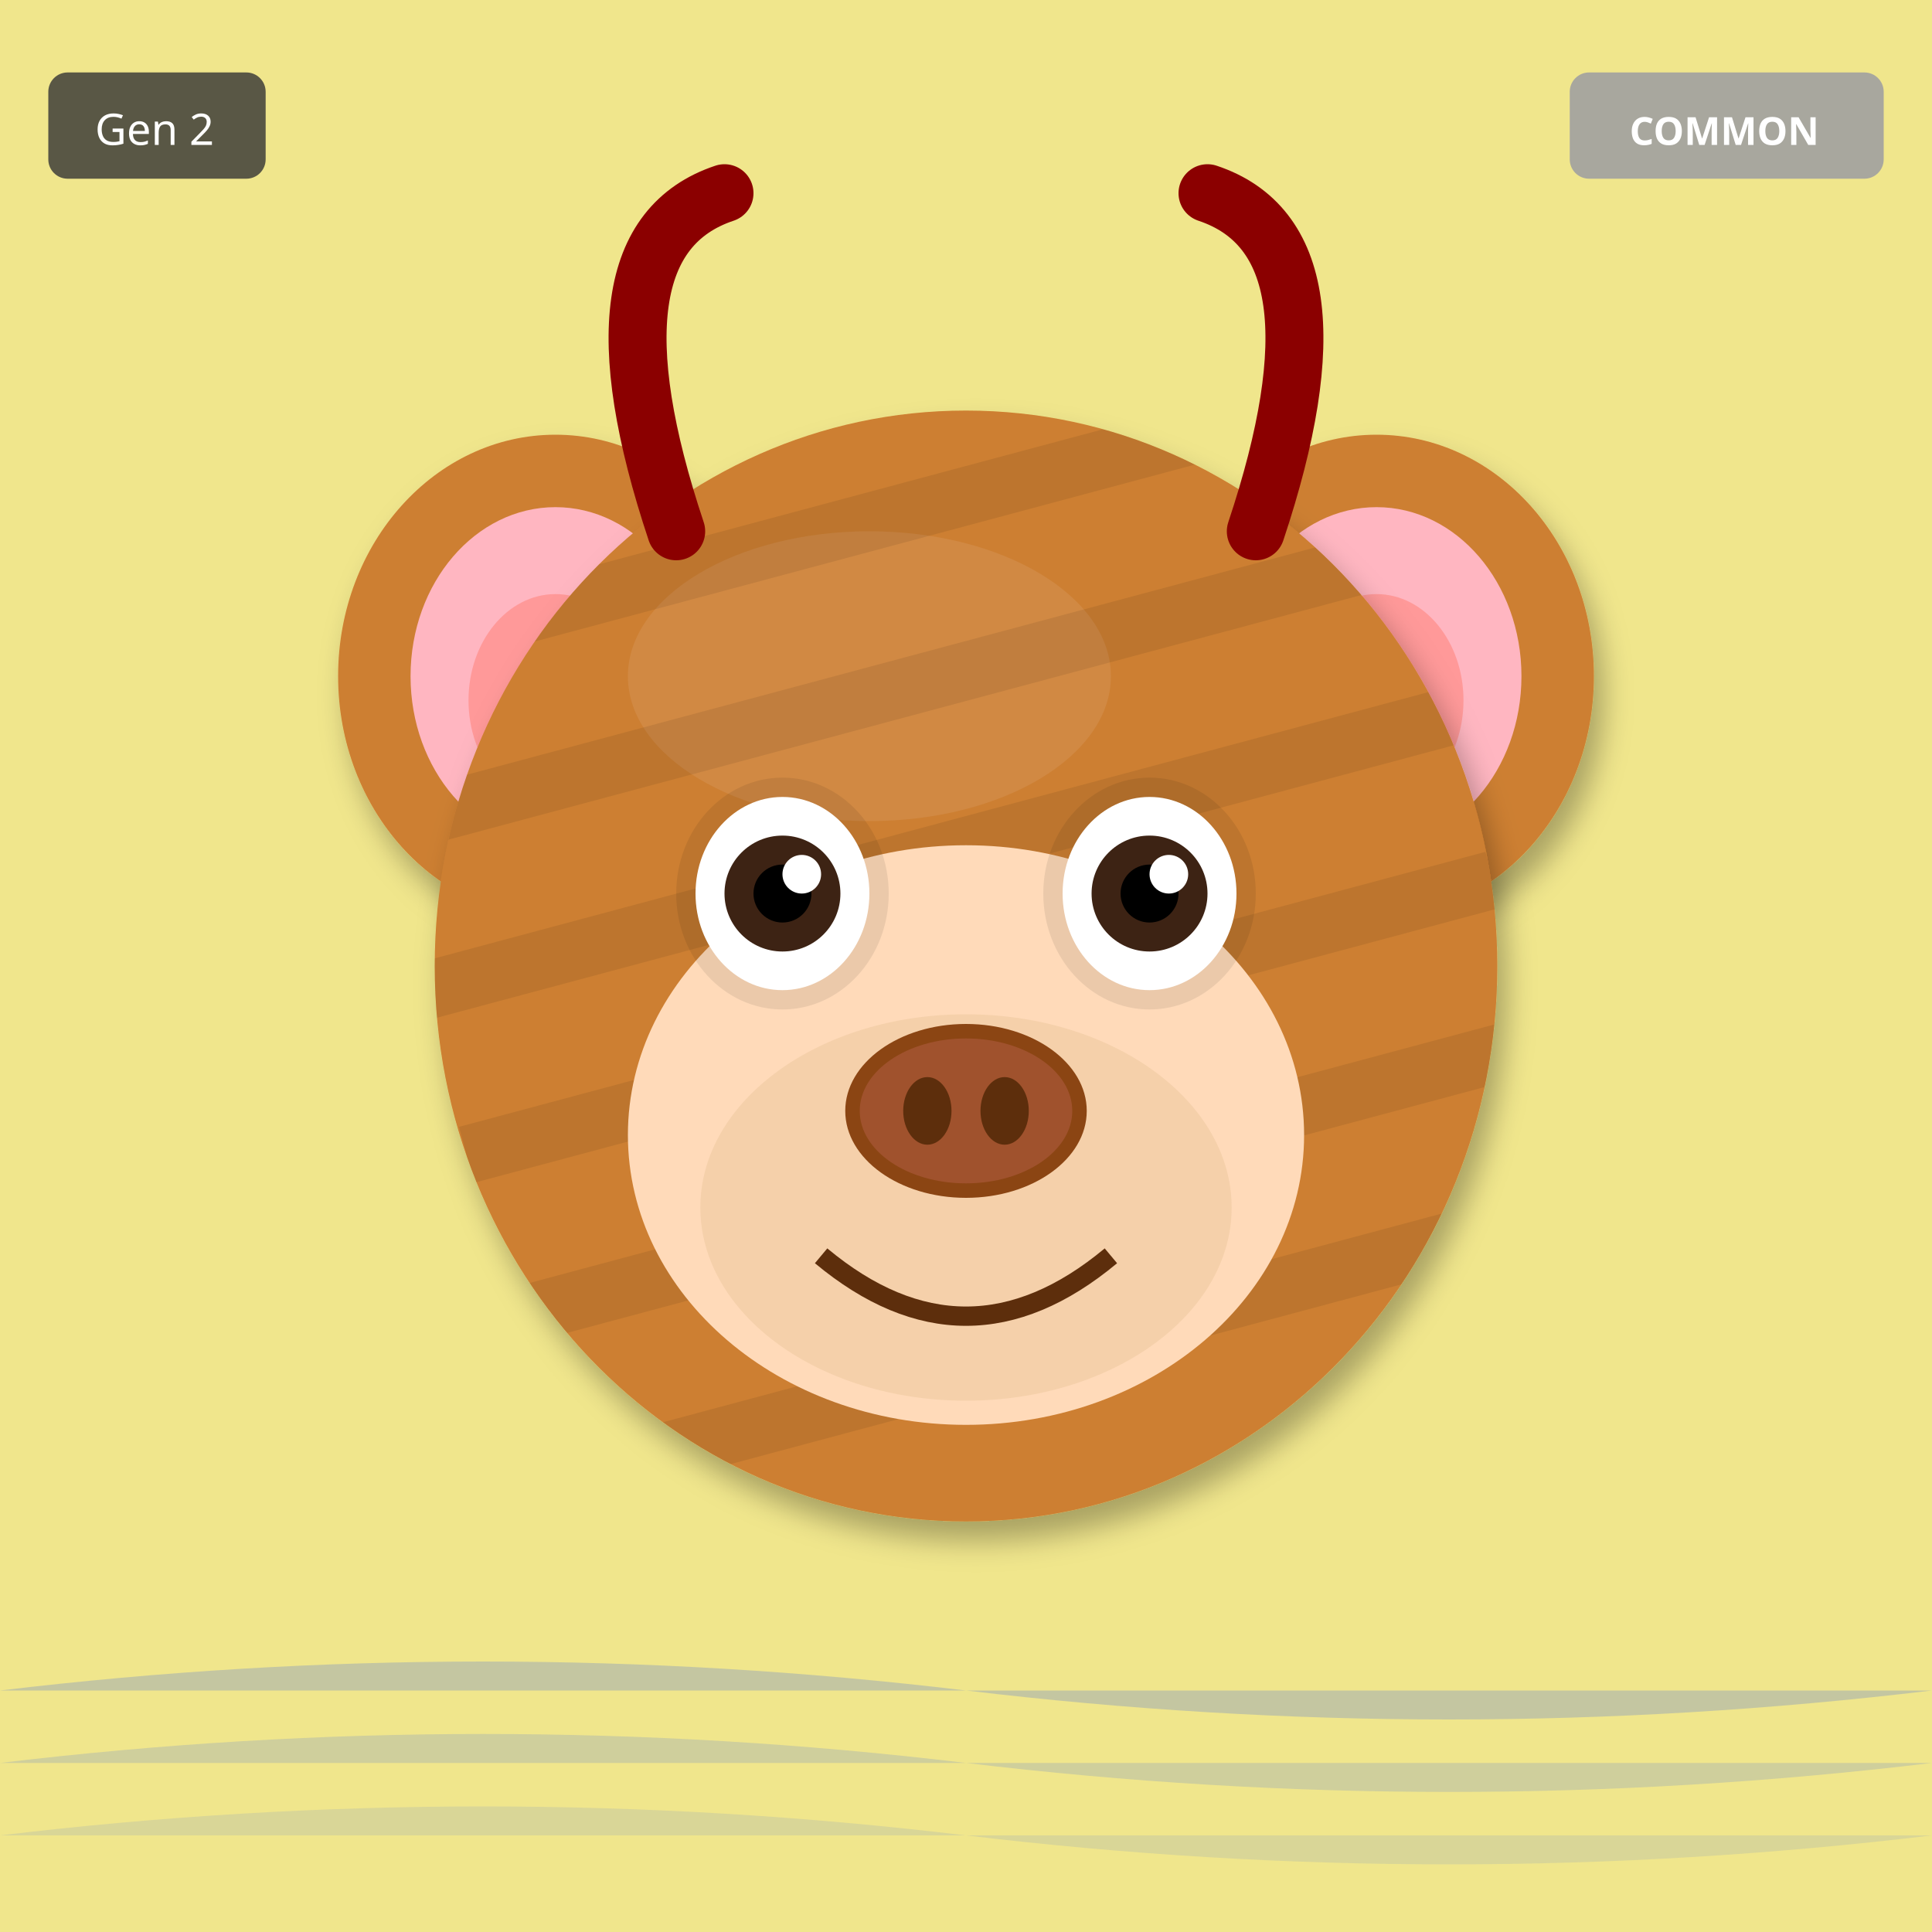
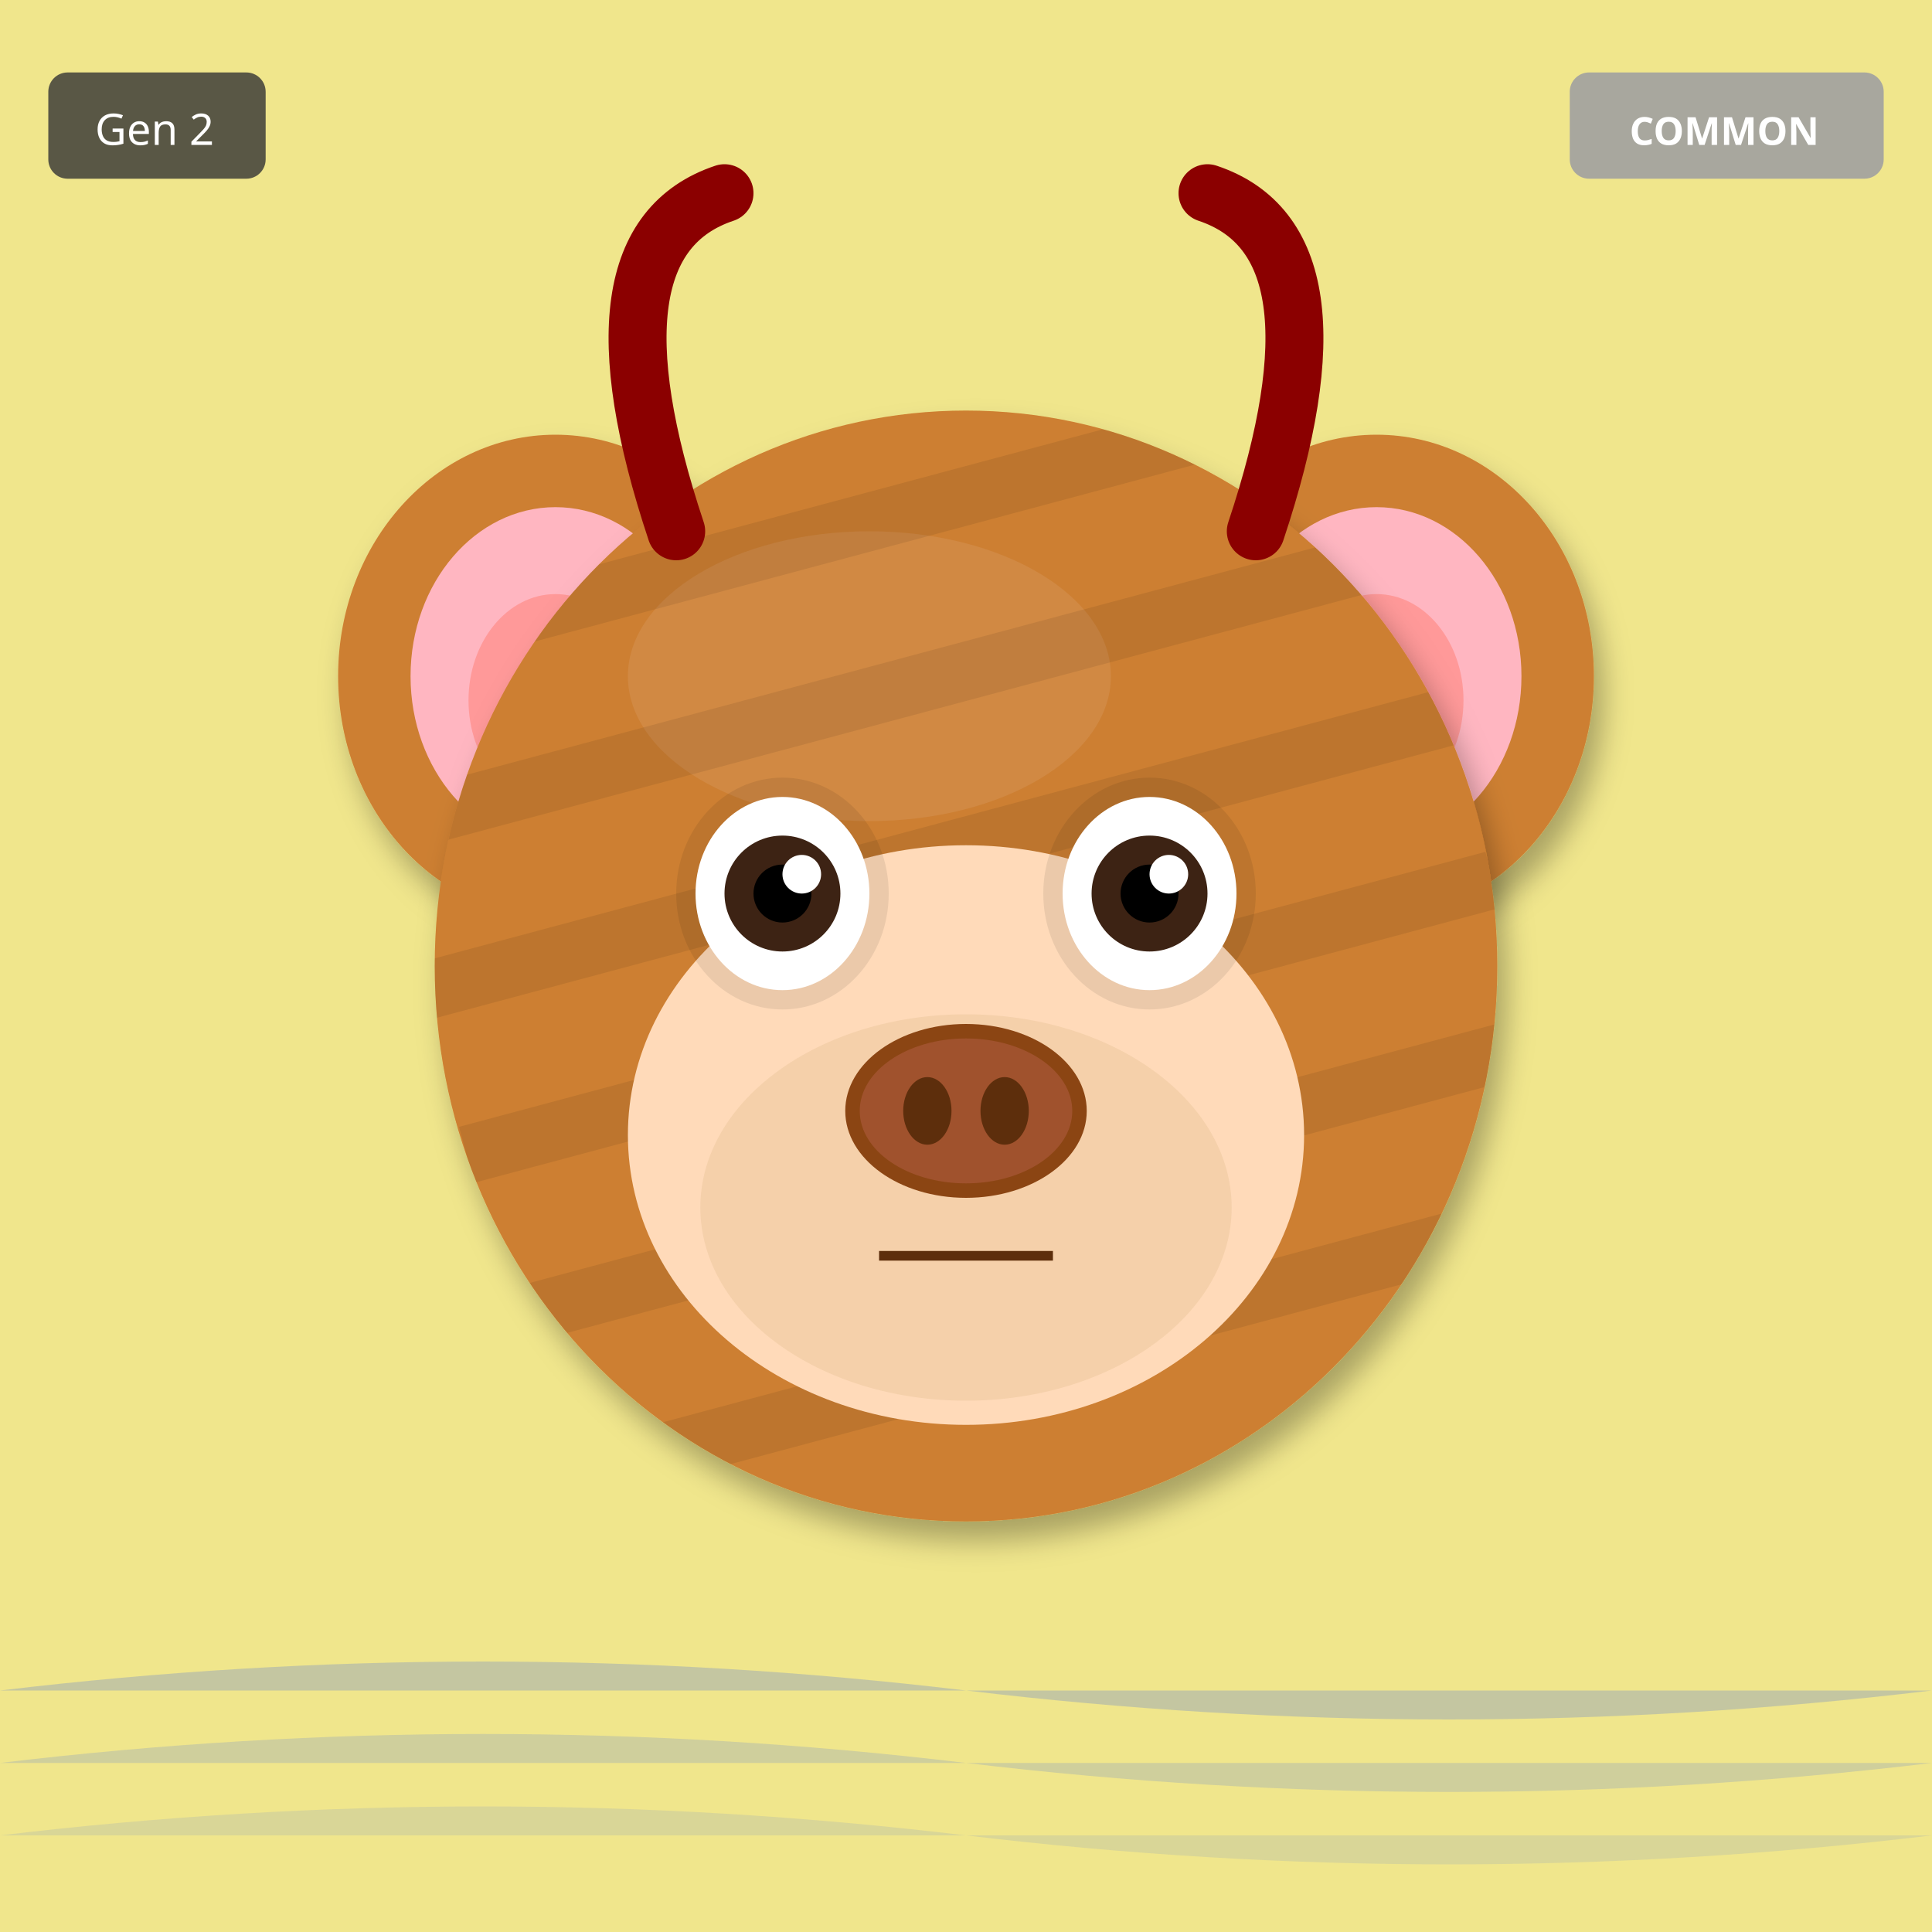
<svg xmlns="http://www.w3.org/2000/svg" width="400" height="400" viewBox="0 0 400 400">
  <defs>
    <filter id="shadow" x="-20%" y="-20%" width="140%" height="140%">
      <feDropShadow dx="2" dy="4" stdDeviation="3" flood-opacity="0.3" />
    </filter>
    <filter id="glow" x="-50%" y="-50%" width="200%" height="200%">
      <feGaussianBlur stdDeviation="8" result="blur" />
      <feMerge>
        <feMergeNode in="blur" />
        <feMergeNode in="SourceGraphic" />
      </feMerge>
    </filter>
    <linearGradient id="rainbow-body" x1="0%" y1="0%" x2="100%" y2="100%">
      <stop offset="0%" stop-color="#FF6B6B" />
      <stop offset="25%" stop-color="#FFE66D" />
      <stop offset="50%" stop-color="#4ECDC4" />
      <stop offset="75%" stop-color="#45B7D1" />
      <stop offset="100%" stop-color="#DDA0DD" />
    </linearGradient>
    <radialGradient id="galaxy-body" cx="30%" cy="30%">
      <stop offset="0%" stop-color="#E6E6FA" />
      <stop offset="50%" stop-color="#9370DB" />
      <stop offset="100%" stop-color="#1A0033" />
    </radialGradient>
    <linearGradient id="holo-body" x1="0%" y1="0%" x2="100%" y2="100%">
      <stop offset="0%" stop-color="#FF00FF" />
      <stop offset="50%" stop-color="#00FFFF" />
      <stop offset="100%" stop-color="#FFFF00" />
    </linearGradient>
    <linearGradient id="sky-gradient" x1="0%" y1="0%" x2="0%" y2="100%">
      <stop offset="0%" stop-color="#87CEEB" />
      <stop offset="100%" stop-color="#E0F4FF" />
    </linearGradient>
    <linearGradient id="grass-gradient" x1="0%" y1="0%" x2="0%" y2="100%">
      <stop offset="0%" stop-color="#90EE90" />
      <stop offset="100%" stop-color="#228B22" />
    </linearGradient>
    <linearGradient id="sunset-gradient" x1="0%" y1="0%" x2="0%" y2="100%">
      <stop offset="0%" stop-color="#FF6B6B" />
      <stop offset="50%" stop-color="#FFE66D" />
      <stop offset="100%" stop-color="#4ECDC4" />
    </linearGradient>
    <linearGradient id="aurora-gradient" x1="0%" y1="0%" x2="100%" y2="100%">
      <stop offset="0%" stop-color="#0D1B2A" />
      <stop offset="30%" stop-color="#00FF7F" />
      <stop offset="70%" stop-color="#FF00FF" />
      <stop offset="100%" stop-color="#0D1B2A" />
    </linearGradient>
    <radialGradient id="multiverse-gradient" cx="50%" cy="50%">
      <stop offset="0%" stop-color="#FFD700" />
      <stop offset="40%" stop-color="#FF00FF" />
      <stop offset="70%" stop-color="#00FFFF" />
      <stop offset="100%" stop-color="#000" />
    </radialGradient>
    <linearGradient id="rift-gradient" x1="0%" y1="0%" x2="100%" y2="100%">
      <stop offset="0%" stop-color="#000" />
      <stop offset="30%" stop-color="#9400D3" />
      <stop offset="50%" stop-color="#00FFFF" />
      <stop offset="70%" stop-color="#9400D3" />
      <stop offset="100%" stop-color="#000" />
    </linearGradient>
    <linearGradient id="heaven-gradient" x1="0%" y1="0%" x2="0%" y2="100%">
      <stop offset="0%" stop-color="#FFF" />
      <stop offset="50%" stop-color="#FFD700" stop-opacity="0.3" />
      <stop offset="100%" stop-color="#F0F8FF" />
    </linearGradient>
    <clipPath id="head-clip">
      <ellipse cx="200" cy="200" rx="110" ry="115" />
    </clipPath>
  </defs>
  <rect width="400" height="400" fill="#F0E68C" />
  <path d="M0 350 Q100 338 200 350 T400 350" fill="#4169E1" opacity="0.25" />
  <path d="M0 365 Q100 353 200 365 T400 365" fill="#4169E1" opacity="0.19" />
  <path d="M0 380 Q100 368 200 380 T400 380" fill="#4169E1" opacity="0.13" />
  <ellipse cx="115" cy="140" rx="45" ry="50" fill="#CD7F32" filter="url(#shadow)" />
  <ellipse cx="115" cy="140" rx="30" ry="35" fill="#FFB6C1" />
  <ellipse cx="115" cy="145" rx="18" ry="22" fill="#FF9999" />
  <ellipse cx="285" cy="140" rx="45" ry="50" fill="#CD7F32" filter="url(#shadow)" />
  <ellipse cx="285" cy="140" rx="30" ry="35" fill="#FFB6C1" />
  <ellipse cx="285" cy="145" rx="18" ry="22" fill="#FF9999" />
  <ellipse cx="200" cy="200" rx="110" ry="115" fill="#CD7F32" filter="url(#shadow)" />
  <ellipse cx="180" cy="140" rx="50" ry="30" fill="#DAA06D" opacity="0.3" />
  <g clip-path="url(#head-clip)">
    <rect x="90" y="100" width="220" height="12" fill="#000" opacity="0.08" transform="rotate(-15 200 200)" />
    <rect x="90" y="135" width="220" height="12" fill="#000" opacity="0.08" transform="rotate(-15 200 200)" />
    <rect x="90" y="170" width="220" height="12" fill="#000" opacity="0.08" transform="rotate(-15 200 200)" />
    <rect x="90" y="205" width="220" height="12" fill="#000" opacity="0.08" transform="rotate(-15 200 200)" />
    <rect x="90" y="240" width="220" height="12" fill="#000" opacity="0.08" transform="rotate(-15 200 200)" />
    <rect x="90" y="275" width="220" height="12" fill="#000" opacity="0.08" transform="rotate(-15 200 200)" />
  </g>
  <ellipse cx="200" cy="235" rx="70" ry="60" fill="#FFDAB9" />
  <ellipse cx="200" cy="250" rx="55" ry="40" fill="#DEB887" opacity="0.3" />
  <ellipse cx="162" cy="185" rx="22" ry="24" fill="#000" opacity="0.08" />
  <ellipse cx="238" cy="185" rx="22" ry="24" fill="#000" opacity="0.08" />
  <ellipse cx="162" cy="185" rx="18" ry="20" fill="white" />
  <circle cx="162" cy="185" r="12" fill="#3D2314" />
  <circle cx="162" cy="185" r="6" fill="#000" />
  <circle cx="166" cy="181" r="4" fill="white" />
  <ellipse cx="238" cy="185" rx="18" ry="20" fill="white" />
  <circle cx="238" cy="185" r="12" fill="#3D2314" />
  <circle cx="238" cy="185" r="6" fill="#000" />
  <circle cx="242" cy="181" r="4" fill="white" />
  <g>
    <ellipse cx="200" cy="230" rx="25" ry="18" fill="#8B4513" />
    <ellipse cx="200" cy="230" rx="22" ry="15" fill="#A0522D" />
    <ellipse cx="192" cy="230" rx="5" ry="7" fill="#5D2E0C" />
    <ellipse cx="208" cy="230" rx="5" ry="7" fill="#5D2E0C" />
  </g>
-   <path d="M170 260 Q200 285 230 260" stroke="#5D2E0C" stroke-width="4" fill="none" />
+   <line x1="182" y1="260" x2="218" y2="260" stroke="#5D2E0C" stroke-width="2" />
  <path d="M140 110 Q120 50 150 40" stroke="#8B0000" stroke-width="12" fill="none" stroke-linecap="round" />
  <path d="M260 110 Q280 50 250 40" stroke="#8B0000" stroke-width="12" fill="none" stroke-linecap="round" />
  <g transform="translate(325, 15)">
    <rect width="65" height="22" rx="4" fill="#A0A0A0" opacity="0.9" />
    <text x="32" y="15" font-size="8" fill="#FFF" text-anchor="middle" font-family="sans-serif" font-weight="bold">COMMON</text>
  </g>
  <g transform="translate(10, 15)">
    <rect width="45" height="22" rx="4" fill="#333" opacity="0.8" />
    <text x="22" y="15" font-size="9" fill="#FFF" text-anchor="middle" font-family="sans-serif">Gen 2</text>
  </g>
</svg>
